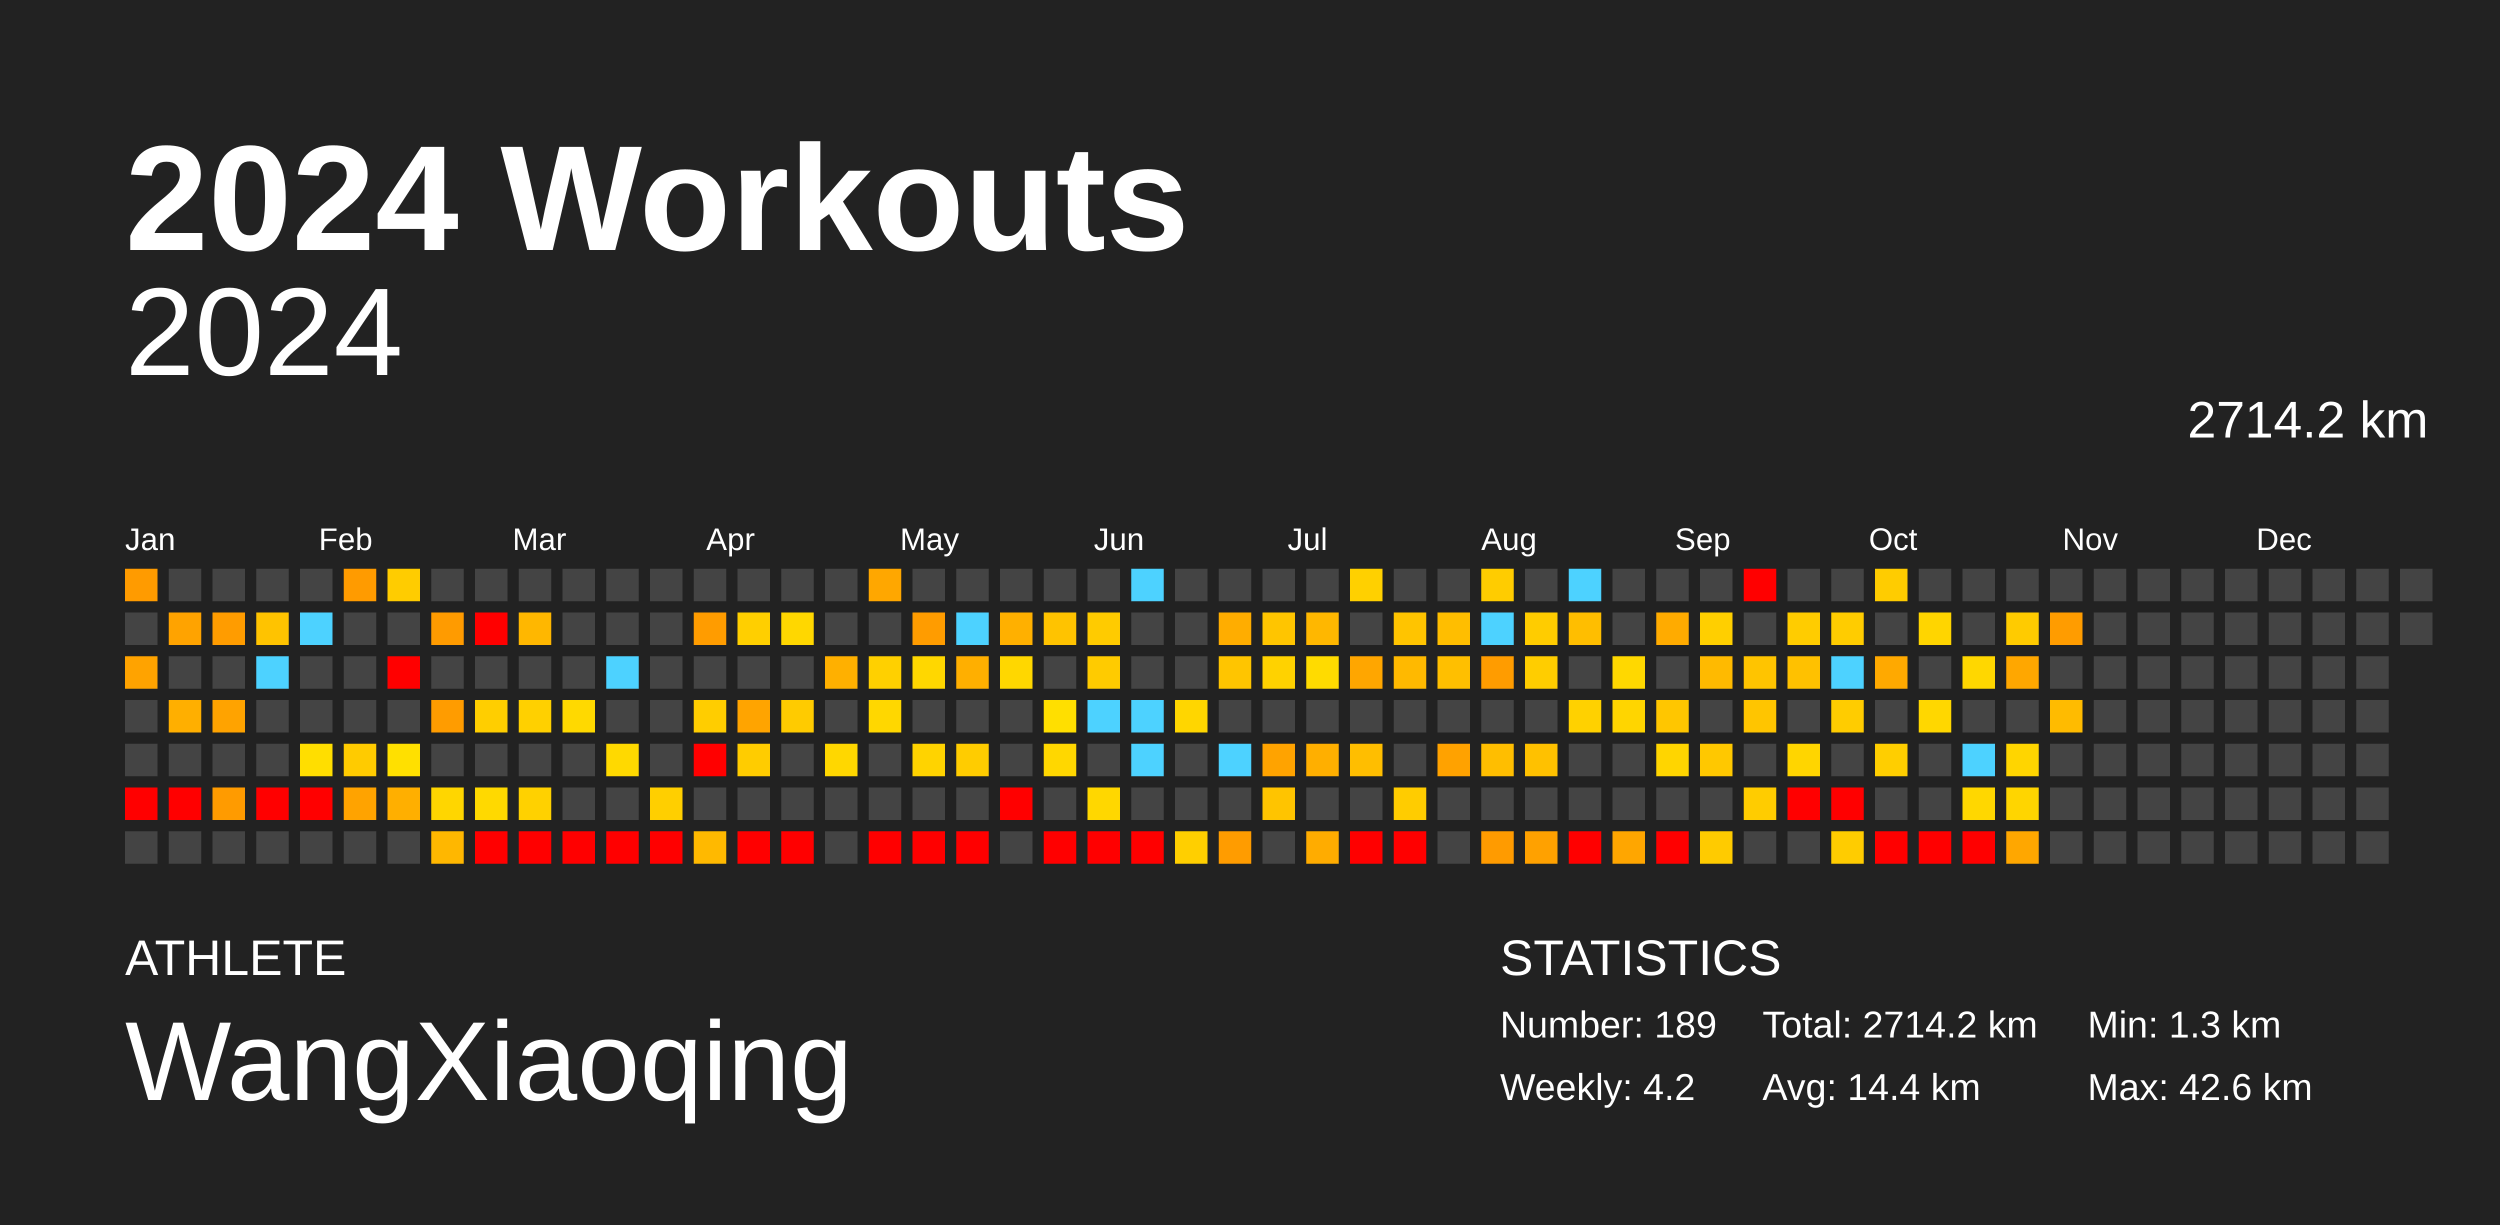
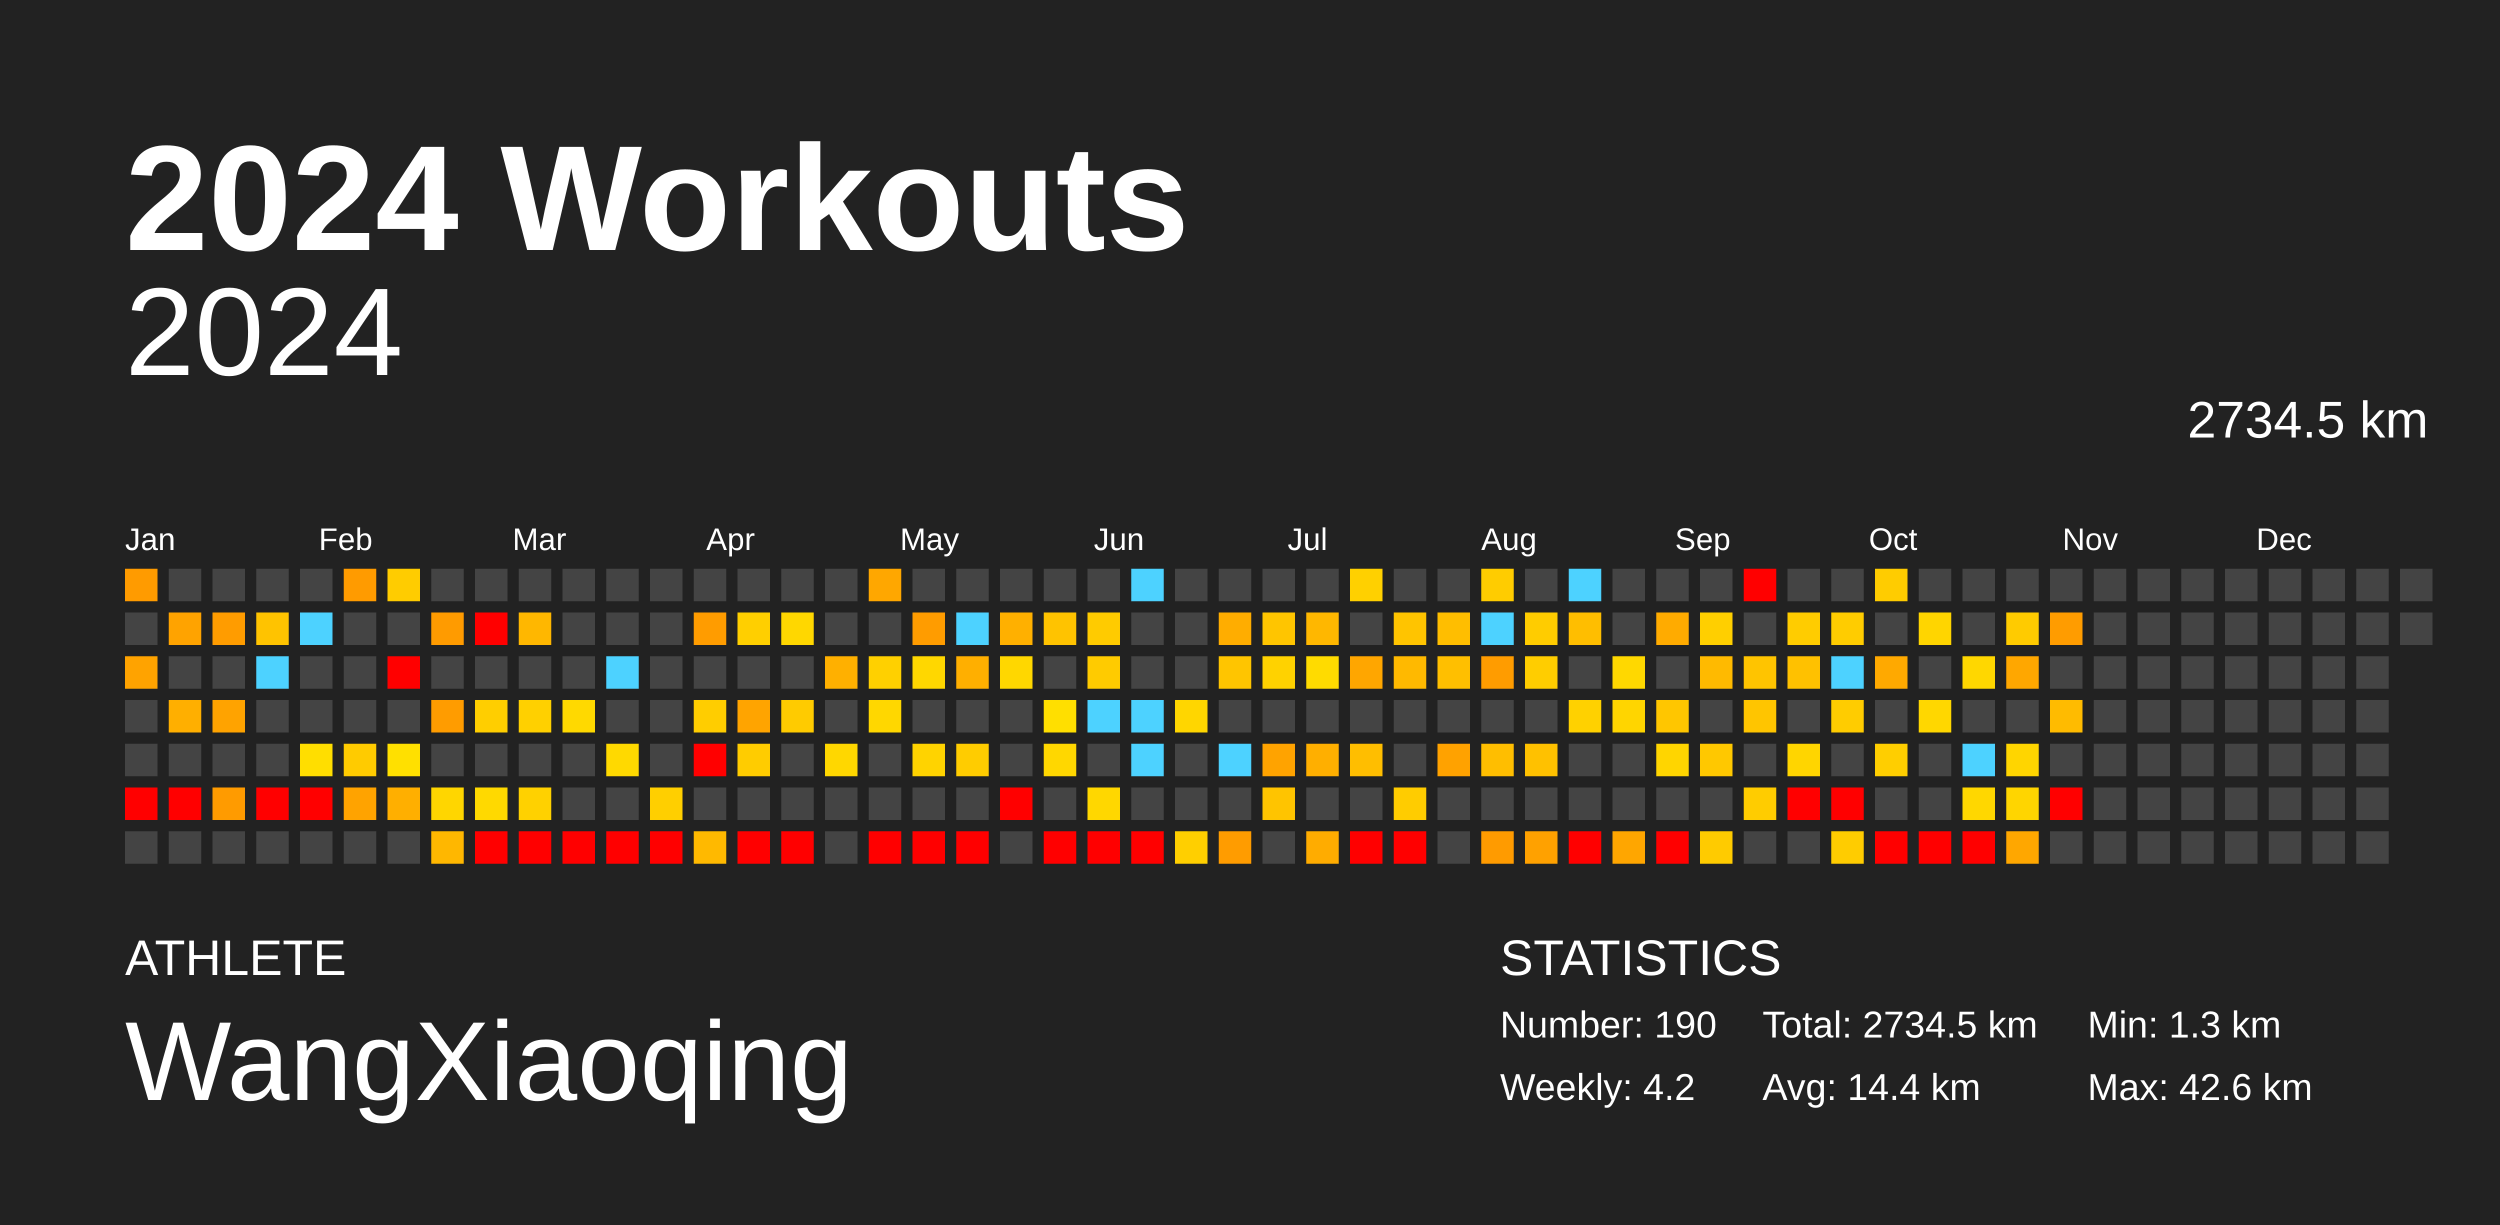
<svg xmlns="http://www.w3.org/2000/svg" baseProfile="full" height="98mm" version="1.1" viewBox="0,0,200,98" width="200mm">
  <defs />
  <rect fill="#222222" height="98" width="200" x="0" y="0" />
  <text fill="#FFFFFF" style="font-size:12px; font-family:Arial; font-weight:bold;" x="10" y="20">2024 Workouts</text>
  <text fill="#FFFFFF" style="font-size:4px; font-family:Arial" x="10" y="78">ATHLETE</text>
  <text fill="#FFFFFF" style="font-size:9px; font-family:Arial" x="10" y="88">WangXiaoqing</text>
  <text fill="#FFFFFF" style="font-size:4px; font-family:Arial" x="120" y="78">STATISTICS</text>
-   <text fill="#FFFFFF" style="font-size:3px; font-family:Arial" x="120" y="83">Number: 189</text>
+   <text fill="#FFFFFF" style="font-size:3px; font-family:Arial" x="120" y="83">Number: 190</text>
  <text fill="#FFFFFF" style="font-size:3px; font-family:Arial" x="120" y="88">Weekly: 4.2</text>
-   <text fill="#FFFFFF" style="font-size:3px; font-family:Arial" x="141" y="83">Total: 2714.2 km</text>
+   <text fill="#FFFFFF" style="font-size:3px; font-family:Arial" x="141" y="83">Total: 2734.5 km</text>
  <text fill="#FFFFFF" style="font-size:3px; font-family:Arial" x="141" y="88">Avg: 14.4 km</text>
  <text fill="#FFFFFF" style="font-size:3px; font-family:Arial" x="167" y="83">Min: 1.3 km</text>
  <text fill="#FFFFFF" style="font-size:3px; font-family:Arial" x="167" y="88">Max: 42.6 km</text>
  <text alignment-baseline="hanging" fill="#FFFFFF" style="font-size:10.0px; font-family:Arial;" x="10" y="30">2024</text>
-   <text alignment-baseline="hanging" fill="#FFFFFF" style="font-size:4.125px; font-family:Arial;" x="175" y="35">2714.2 km</text>
+   <text alignment-baseline="hanging" fill="#FFFFFF" style="font-size:4.125px; font-family:Arial;" x="175" y="35">2734.5 km</text>
  <text fill="#FFFFFF" style="font-size:2.5px; font-family:Arial" x="10.0" y="44">Jan</text>
  <text fill="#FFFFFF" style="font-size:2.5px; font-family:Arial" x="25.5" y="44">Feb</text>
  <text fill="#FFFFFF" style="font-size:2.5px; font-family:Arial" x="41.0" y="44">Mar</text>
  <text fill="#FFFFFF" style="font-size:2.5px; font-family:Arial" x="56.5" y="44">Apr</text>
  <text fill="#FFFFFF" style="font-size:2.5px; font-family:Arial" x="72.0" y="44">May</text>
  <text fill="#FFFFFF" style="font-size:2.5px; font-family:Arial" x="87.5" y="44">Jun</text>
  <text fill="#FFFFFF" style="font-size:2.5px; font-family:Arial" x="103.0" y="44">Jul</text>
  <text fill="#FFFFFF" style="font-size:2.5px; font-family:Arial" x="118.5" y="44">Aug</text>
  <text fill="#FFFFFF" style="font-size:2.5px; font-family:Arial" x="134.0" y="44">Sep</text>
  <text fill="#FFFFFF" style="font-size:2.5px; font-family:Arial" x="149.5" y="44">Oct</text>
  <text fill="#FFFFFF" style="font-size:2.5px; font-family:Arial" x="165.0" y="44">Nov</text>
  <text fill="#FFFFFF" style="font-size:2.5px; font-family:Arial" x="180.5" y="44">Dec</text>
  <rect fill="#ff9b00" height="2.6" width="2.6" x="10.0" y="45.5" />
  <rect fill="#444444" height="2.6" width="2.6" x="10.0" y="49.0" />
  <rect fill="#ffa300" height="2.6" width="2.6" x="10.0" y="52.5" />
  <rect fill="#444444" height="2.6" width="2.6" x="10.0" y="56.0" />
  <rect fill="#444444" height="2.6" width="2.6" x="10.0" y="59.5" />
  <rect fill="red" height="2.6" width="2.6" x="10.0" y="63.0" />
  <rect fill="#444444" height="2.6" width="2.6" x="10.0" y="66.5" />
  <rect fill="#444444" height="2.6" width="2.6" x="13.5" y="45.5" />
  <rect fill="#ffa300" height="2.6" width="2.6" x="13.5" y="49.0" />
  <rect fill="#444444" height="2.6" width="2.6" x="13.5" y="52.5" />
  <rect fill="#ffaf00" height="2.6" width="2.6" x="13.5" y="56.0" />
  <rect fill="#444444" height="2.6" width="2.6" x="13.5" y="59.5" />
  <rect fill="red" height="2.6" width="2.6" x="13.5" y="63.0" />
  <rect fill="#444444" height="2.6" width="2.6" x="13.5" y="66.5" />
  <rect fill="#444444" height="2.6" width="2.6" x="17.0" y="45.5" />
  <rect fill="#ff9c00" height="2.6" width="2.6" x="17.0" y="49.0" />
  <rect fill="#444444" height="2.6" width="2.6" x="17.0" y="52.5" />
  <rect fill="#ffa300" height="2.6" width="2.6" x="17.0" y="56.0" />
  <rect fill="#444444" height="2.6" width="2.6" x="17.0" y="59.5" />
  <rect fill="#ff9b00" height="2.6" width="2.6" x="17.0" y="63.0" />
  <rect fill="#444444" height="2.6" width="2.6" x="17.0" y="66.5" />
  <rect fill="#444444" height="2.6" width="2.6" x="20.5" y="45.5" />
  <rect fill="#ffc300" height="2.6" width="2.6" x="20.5" y="49.0" />
  <rect fill="#4dd2ff" height="2.6" width="2.6" x="20.5" y="52.5" />
  <rect fill="#444444" height="2.6" width="2.6" x="20.5" y="56.0" />
  <rect fill="#444444" height="2.6" width="2.6" x="20.5" y="59.5" />
  <rect fill="red" height="2.6" width="2.6" x="20.5" y="63.0" />
  <rect fill="#444444" height="2.6" width="2.6" x="20.5" y="66.5" />
  <rect fill="#444444" height="2.6" width="2.6" x="24.0" y="45.5" />
  <rect fill="#4dd2ff" height="2.6" width="2.6" x="24.0" y="49.0" />
  <rect fill="#444444" height="2.6" width="2.6" x="24.0" y="52.5" />
  <rect fill="#444444" height="2.6" width="2.6" x="24.0" y="56.0" />
  <rect fill="#ffde00" height="2.6" width="2.6" x="24.0" y="59.5" />
  <rect fill="red" height="2.6" width="2.6" x="24.0" y="63.0" />
  <rect fill="#444444" height="2.6" width="2.6" x="24.0" y="66.5" />
  <rect fill="#ff9b00" height="2.6" width="2.6" x="27.5" y="45.5" />
  <rect fill="#444444" height="2.6" width="2.6" x="27.5" y="49.0" />
  <rect fill="#444444" height="2.6" width="2.6" x="27.5" y="52.5" />
  <rect fill="#444444" height="2.6" width="2.6" x="27.5" y="56.0" />
  <rect fill="#ffcb00" height="2.6" width="2.6" x="27.5" y="59.5" />
  <rect fill="#ffa300" height="2.6" width="2.6" x="27.5" y="63.0" />
  <rect fill="#444444" height="2.6" width="2.6" x="27.5" y="66.5" />
  <rect fill="#ffcc00" height="2.6" width="2.6" x="31.0" y="45.5" />
  <rect fill="#444444" height="2.6" width="2.6" x="31.0" y="49.0" />
  <rect fill="red" height="2.6" width="2.6" x="31.0" y="52.5" />
  <rect fill="#444444" height="2.6" width="2.6" x="31.0" y="56.0" />
  <rect fill="#ffe000" height="2.6" width="2.6" x="31.0" y="59.5" />
  <rect fill="#ffaf00" height="2.6" width="2.6" x="31.0" y="63.0" />
  <rect fill="#444444" height="2.6" width="2.6" x="31.0" y="66.5" />
  <rect fill="#444444" height="2.6" width="2.6" x="34.5" y="45.5" />
  <rect fill="#ff9b00" height="2.6" width="2.6" x="34.5" y="49.0" />
  <rect fill="#444444" height="2.6" width="2.6" x="34.5" y="52.5" />
  <rect fill="#ff9c00" height="2.6" width="2.6" x="34.5" y="56.0" />
  <rect fill="#444444" height="2.6" width="2.6" x="34.5" y="59.5" />
  <rect fill="#ffd600" height="2.6" width="2.6" x="34.5" y="63.0" />
  <rect fill="#ffb700" height="2.6" width="2.6" x="34.5" y="66.5" />
  <rect fill="#444444" height="2.6" width="2.6" x="38.0" y="45.5" />
  <rect fill="red" height="2.6" width="2.6" x="38.0" y="49.0" />
  <rect fill="#444444" height="2.6" width="2.6" x="38.0" y="52.5" />
  <rect fill="#ffce00" height="2.6" width="2.6" x="38.0" y="56.0" />
  <rect fill="#444444" height="2.6" width="2.6" x="38.0" y="59.5" />
  <rect fill="#ffd900" height="2.6" width="2.6" x="38.0" y="63.0" />
  <rect fill="red" height="2.6" width="2.6" x="38.0" y="66.5" />
  <rect fill="#444444" height="2.6" width="2.6" x="41.5" y="45.5" />
  <rect fill="#ffb700" height="2.6" width="2.6" x="41.5" y="49.0" />
  <rect fill="#444444" height="2.6" width="2.6" x="41.5" y="52.5" />
  <rect fill="#ffd000" height="2.6" width="2.6" x="41.5" y="56.0" />
  <rect fill="#444444" height="2.6" width="2.6" x="41.5" y="59.5" />
  <rect fill="#ffd100" height="2.6" width="2.6" x="41.5" y="63.0" />
  <rect fill="red" height="2.6" width="2.6" x="41.5" y="66.5" />
  <rect fill="#444444" height="2.6" width="2.6" x="45.0" y="45.5" />
  <rect fill="#444444" height="2.6" width="2.6" x="45.0" y="49.0" />
  <rect fill="#444444" height="2.6" width="2.6" x="45.0" y="52.5" />
  <rect fill="#ffd900" height="2.6" width="2.6" x="45.0" y="56.0" />
  <rect fill="#444444" height="2.6" width="2.6" x="45.0" y="59.5" />
  <rect fill="#444444" height="2.6" width="2.6" x="45.0" y="63.0" />
  <rect fill="red" height="2.6" width="2.6" x="45.0" y="66.5" />
  <rect fill="#444444" height="2.6" width="2.6" x="48.5" y="45.5" />
  <rect fill="#444444" height="2.6" width="2.6" x="48.5" y="49.0" />
  <rect fill="#4dd2ff" height="2.6" width="2.6" x="48.5" y="52.5" />
  <rect fill="#444444" height="2.6" width="2.6" x="48.5" y="56.0" />
  <rect fill="#ffd900" height="2.6" width="2.6" x="48.5" y="59.5" />
  <rect fill="#444444" height="2.6" width="2.6" x="48.5" y="63.0" />
  <rect fill="red" height="2.6" width="2.6" x="48.5" y="66.5" />
  <rect fill="#444444" height="2.6" width="2.6" x="52.0" y="45.5" />
  <rect fill="#444444" height="2.6" width="2.6" x="52.0" y="49.0" />
  <rect fill="#444444" height="2.6" width="2.6" x="52.0" y="52.5" />
  <rect fill="#444444" height="2.6" width="2.6" x="52.0" y="56.0" />
  <rect fill="#444444" height="2.6" width="2.6" x="52.0" y="59.5" />
  <rect fill="#ffcf00" height="2.6" width="2.6" x="52.0" y="63.0" />
  <rect fill="red" height="2.6" width="2.6" x="52.0" y="66.5" />
  <rect fill="#444444" height="2.6" width="2.6" x="55.5" y="45.5" />
  <rect fill="#ff9c00" height="2.6" width="2.6" x="55.5" y="49.0" />
  <rect fill="#444444" height="2.6" width="2.6" x="55.5" y="52.5" />
  <rect fill="#ffcd00" height="2.6" width="2.6" x="55.5" y="56.0" />
  <rect fill="red" height="2.6" width="2.6" x="55.5" y="59.5" />
  <rect fill="#444444" height="2.6" width="2.6" x="55.5" y="63.0" />
  <rect fill="#ffb900" height="2.6" width="2.6" x="55.5" y="66.5" />
  <rect fill="#444444" height="2.6" width="2.6" x="59.0" y="45.5" />
  <rect fill="#ffcf00" height="2.6" width="2.6" x="59.0" y="49.0" />
  <rect fill="#444444" height="2.6" width="2.6" x="59.0" y="52.5" />
  <rect fill="#ffa400" height="2.6" width="2.6" x="59.0" y="56.0" />
  <rect fill="#ffcc00" height="2.6" width="2.6" x="59.0" y="59.5" />
  <rect fill="#444444" height="2.6" width="2.6" x="59.0" y="63.0" />
  <rect fill="red" height="2.6" width="2.6" x="59.0" y="66.5" />
  <rect fill="#444444" height="2.6" width="2.6" x="62.5" y="45.5" />
  <rect fill="#ffd700" height="2.6" width="2.6" x="62.5" y="49.0" />
  <rect fill="#444444" height="2.6" width="2.6" x="62.5" y="52.5" />
  <rect fill="#ffcb00" height="2.6" width="2.6" x="62.5" y="56.0" />
  <rect fill="#444444" height="2.6" width="2.6" x="62.5" y="59.5" />
  <rect fill="#444444" height="2.6" width="2.6" x="62.5" y="63.0" />
  <rect fill="red" height="2.6" width="2.6" x="62.5" y="66.5" />
  <rect fill="#444444" height="2.6" width="2.6" x="66.0" y="45.5" />
  <rect fill="#444444" height="2.6" width="2.6" x="66.0" y="49.0" />
  <rect fill="#ffb000" height="2.6" width="2.6" x="66.0" y="52.5" />
  <rect fill="#444444" height="2.6" width="2.6" x="66.0" y="56.0" />
  <rect fill="#ffd700" height="2.6" width="2.6" x="66.0" y="59.5" />
  <rect fill="#444444" height="2.6" width="2.6" x="66.0" y="63.0" />
  <rect fill="#444444" height="2.6" width="2.6" x="66.0" y="66.5" />
  <rect fill="#ffa700" height="2.6" width="2.6" x="69.5" y="45.5" />
  <rect fill="#444444" height="2.6" width="2.6" x="69.5" y="49.0" />
  <rect fill="#ffd000" height="2.6" width="2.6" x="69.5" y="52.5" />
  <rect fill="#ffd700" height="2.6" width="2.6" x="69.5" y="56.0" />
  <rect fill="#444444" height="2.6" width="2.6" x="69.5" y="59.5" />
  <rect fill="#444444" height="2.6" width="2.6" x="69.5" y="63.0" />
  <rect fill="red" height="2.6" width="2.6" x="69.5" y="66.5" />
  <rect fill="#444444" height="2.6" width="2.6" x="73.0" y="45.5" />
  <rect fill="#ff9c00" height="2.6" width="2.6" x="73.0" y="49.0" />
  <rect fill="#ffd700" height="2.6" width="2.6" x="73.0" y="52.5" />
  <rect fill="#444444" height="2.6" width="2.6" x="73.0" y="56.0" />
  <rect fill="#ffd300" height="2.6" width="2.6" x="73.0" y="59.5" />
  <rect fill="#444444" height="2.6" width="2.6" x="73.0" y="63.0" />
  <rect fill="red" height="2.6" width="2.6" x="73.0" y="66.5" />
  <rect fill="#444444" height="2.6" width="2.6" x="76.5" y="45.5" />
  <rect fill="#4dd2ff" height="2.6" width="2.6" x="76.5" y="49.0" />
  <rect fill="#ffaf00" height="2.6" width="2.6" x="76.5" y="52.5" />
  <rect fill="#444444" height="2.6" width="2.6" x="76.5" y="56.0" />
  <rect fill="#ffcc00" height="2.6" width="2.6" x="76.5" y="59.5" />
  <rect fill="#444444" height="2.6" width="2.6" x="76.5" y="63.0" />
  <rect fill="red" height="2.6" width="2.6" x="76.5" y="66.5" />
  <rect fill="#444444" height="2.6" width="2.6" x="80.0" y="45.5" />
  <rect fill="#ffb000" height="2.6" width="2.6" x="80.0" y="49.0" />
  <rect fill="#ffd700" height="2.6" width="2.6" x="80.0" y="52.5" />
  <rect fill="#444444" height="2.6" width="2.6" x="80.0" y="56.0" />
  <rect fill="#444444" height="2.6" width="2.6" x="80.0" y="59.5" />
  <rect fill="red" height="2.6" width="2.6" x="80.0" y="63.0" />
  <rect fill="#444444" height="2.6" width="2.6" x="80.0" y="66.5" />
  <rect fill="#444444" height="2.6" width="2.6" x="83.5" y="45.5" />
  <rect fill="#ffc300" height="2.6" width="2.6" x="83.5" y="49.0" />
  <rect fill="#444444" height="2.6" width="2.6" x="83.5" y="52.5" />
  <rect fill="#ffdf00" height="2.6" width="2.6" x="83.5" y="56.0" />
  <rect fill="#ffd700" height="2.6" width="2.6" x="83.5" y="59.5" />
  <rect fill="#444444" height="2.6" width="2.6" x="83.5" y="63.0" />
  <rect fill="red" height="2.6" width="2.6" x="83.5" y="66.5" />
  <rect fill="#444444" height="2.6" width="2.6" x="87.0" y="45.5" />
  <rect fill="#ffcb00" height="2.6" width="2.6" x="87.0" y="49.0" />
  <rect fill="#ffcb00" height="2.6" width="2.6" x="87.0" y="52.5" />
  <rect fill="#4dd2ff" height="2.6" width="2.6" x="87.0" y="56.0" />
  <rect fill="#444444" height="2.6" width="2.6" x="87.0" y="59.5" />
  <rect fill="#ffd700" height="2.6" width="2.6" x="87.0" y="63.0" />
  <rect fill="red" height="2.6" width="2.6" x="87.0" y="66.5" />
  <rect fill="#4dd2ff" height="2.6" width="2.6" x="90.5" y="45.5" />
  <rect fill="#444444" height="2.6" width="2.6" x="90.5" y="49.0" />
  <rect fill="#444444" height="2.6" width="2.6" x="90.5" y="52.5" />
  <rect fill="#4dd2ff" height="2.6" width="2.6" x="90.5" y="56.0" />
  <rect fill="#4dd2ff" height="2.6" width="2.6" x="90.5" y="59.5" />
  <rect fill="#444444" height="2.6" width="2.6" x="90.5" y="63.0" />
  <rect fill="red" height="2.6" width="2.6" x="90.5" y="66.5" />
  <rect fill="#444444" height="2.6" width="2.6" x="94.0" y="45.5" />
  <rect fill="#444444" height="2.6" width="2.6" x="94.0" y="49.0" />
  <rect fill="#444444" height="2.6" width="2.6" x="94.0" y="52.5" />
  <rect fill="#ffd600" height="2.6" width="2.6" x="94.0" y="56.0" />
  <rect fill="#444444" height="2.6" width="2.6" x="94.0" y="59.5" />
  <rect fill="#444444" height="2.6" width="2.6" x="94.0" y="63.0" />
  <rect fill="#ffcf00" height="2.6" width="2.6" x="94.0" y="66.5" />
  <rect fill="#444444" height="2.6" width="2.6" x="97.5" y="45.5" />
  <rect fill="#ffad00" height="2.6" width="2.6" x="97.5" y="49.0" />
  <rect fill="#ffc500" height="2.6" width="2.6" x="97.5" y="52.5" />
  <rect fill="#444444" height="2.6" width="2.6" x="97.5" y="56.0" />
  <rect fill="#4dd2ff" height="2.6" width="2.6" x="97.5" y="59.5" />
  <rect fill="#444444" height="2.6" width="2.6" x="97.5" y="63.0" />
  <rect fill="#ff9c00" height="2.6" width="2.6" x="97.5" y="66.5" />
  <rect fill="#444444" height="2.6" width="2.6" x="101.0" y="45.5" />
  <rect fill="#ffc500" height="2.6" width="2.6" x="101.0" y="49.0" />
  <rect fill="#ffd200" height="2.6" width="2.6" x="101.0" y="52.5" />
  <rect fill="#444444" height="2.6" width="2.6" x="101.0" y="56.0" />
  <rect fill="#ffa300" height="2.6" width="2.6" x="101.0" y="59.5" />
  <rect fill="#ffc400" height="2.6" width="2.6" x="101.0" y="63.0" />
  <rect fill="#444444" height="2.6" width="2.6" x="101.0" y="66.5" />
  <rect fill="#444444" height="2.6" width="2.6" x="104.5" y="45.5" />
  <rect fill="#ffb700" height="2.6" width="2.6" x="104.5" y="49.0" />
  <rect fill="#ffdb00" height="2.6" width="2.6" x="104.5" y="52.5" />
  <rect fill="#444444" height="2.6" width="2.6" x="104.5" y="56.0" />
  <rect fill="#ffaf00" height="2.6" width="2.6" x="104.5" y="59.5" />
  <rect fill="#444444" height="2.6" width="2.6" x="104.5" y="63.0" />
  <rect fill="#ffac00" height="2.6" width="2.6" x="104.5" y="66.5" />
  <rect fill="#ffd000" height="2.6" width="2.6" x="108.0" y="45.5" />
  <rect fill="#444444" height="2.6" width="2.6" x="108.0" y="49.0" />
  <rect fill="#ffa600" height="2.6" width="2.6" x="108.0" y="52.5" />
  <rect fill="#444444" height="2.6" width="2.6" x="108.0" y="56.0" />
  <rect fill="#ffbe00" height="2.6" width="2.6" x="108.0" y="59.5" />
  <rect fill="#444444" height="2.6" width="2.6" x="108.0" y="63.0" />
  <rect fill="red" height="2.6" width="2.6" x="108.0" y="66.5" />
  <rect fill="#444444" height="2.6" width="2.6" x="111.5" y="45.5" />
  <rect fill="#ffc400" height="2.6" width="2.6" x="111.5" y="49.0" />
  <rect fill="#ffb900" height="2.6" width="2.6" x="111.5" y="52.5" />
  <rect fill="#444444" height="2.6" width="2.6" x="111.5" y="56.0" />
  <rect fill="#444444" height="2.6" width="2.6" x="111.5" y="59.5" />
  <rect fill="#ffcc00" height="2.6" width="2.6" x="111.5" y="63.0" />
  <rect fill="red" height="2.6" width="2.6" x="111.5" y="66.5" />
  <rect fill="#444444" height="2.6" width="2.6" x="115.0" y="45.5" />
  <rect fill="#ffbe00" height="2.6" width="2.6" x="115.0" y="49.0" />
  <rect fill="#ffbf00" height="2.6" width="2.6" x="115.0" y="52.5" />
  <rect fill="#444444" height="2.6" width="2.6" x="115.0" y="56.0" />
  <rect fill="#ffa200" height="2.6" width="2.6" x="115.0" y="59.5" />
  <rect fill="#444444" height="2.6" width="2.6" x="115.0" y="63.0" />
  <rect fill="#444444" height="2.6" width="2.6" x="115.0" y="66.5" />
  <rect fill="#ffcc00" height="2.6" width="2.6" x="118.5" y="45.5" />
  <rect fill="#4dd2ff" height="2.6" width="2.6" x="118.5" y="49.0" />
  <rect fill="#ff9c00" height="2.6" width="2.6" x="118.5" y="52.5" />
  <rect fill="#444444" height="2.6" width="2.6" x="118.5" y="56.0" />
  <rect fill="#ffbe00" height="2.6" width="2.6" x="118.5" y="59.5" />
  <rect fill="#444444" height="2.6" width="2.6" x="118.5" y="63.0" />
  <rect fill="#ff9b00" height="2.6" width="2.6" x="118.5" y="66.5" />
  <rect fill="#444444" height="2.6" width="2.6" x="122.0" y="45.5" />
  <rect fill="#ffcc00" height="2.6" width="2.6" x="122.0" y="49.0" />
  <rect fill="#ffcd00" height="2.6" width="2.6" x="122.0" y="52.5" />
  <rect fill="#444444" height="2.6" width="2.6" x="122.0" y="56.0" />
  <rect fill="#ffc100" height="2.6" width="2.6" x="122.0" y="59.5" />
  <rect fill="#444444" height="2.6" width="2.6" x="122.0" y="63.0" />
  <rect fill="#ffa100" height="2.6" width="2.6" x="122.0" y="66.5" />
  <rect fill="#4dd2ff" height="2.6" width="2.6" x="125.5" y="45.5" />
  <rect fill="#ffbe00" height="2.6" width="2.6" x="125.5" y="49.0" />
  <rect fill="#444444" height="2.6" width="2.6" x="125.5" y="52.5" />
  <rect fill="#ffd100" height="2.6" width="2.6" x="125.5" y="56.0" />
  <rect fill="#444444" height="2.6" width="2.6" x="125.5" y="59.5" />
  <rect fill="#444444" height="2.6" width="2.6" x="125.5" y="63.0" />
  <rect fill="red" height="2.6" width="2.6" x="125.5" y="66.5" />
  <rect fill="#444444" height="2.6" width="2.6" x="129.0" y="45.5" />
  <rect fill="#444444" height="2.6" width="2.6" x="129.0" y="49.0" />
  <rect fill="#ffd800" height="2.6" width="2.6" x="129.0" y="52.5" />
  <rect fill="#ffd500" height="2.6" width="2.6" x="129.0" y="56.0" />
  <rect fill="#444444" height="2.6" width="2.6" x="129.0" y="59.5" />
  <rect fill="#444444" height="2.6" width="2.6" x="129.0" y="63.0" />
  <rect fill="#ffa600" height="2.6" width="2.6" x="129.0" y="66.5" />
  <rect fill="#444444" height="2.6" width="2.6" x="132.5" y="45.5" />
  <rect fill="#ffab00" height="2.6" width="2.6" x="132.5" y="49.0" />
  <rect fill="#444444" height="2.6" width="2.6" x="132.5" y="52.5" />
  <rect fill="#ffc600" height="2.6" width="2.6" x="132.5" y="56.0" />
  <rect fill="#ffd500" height="2.6" width="2.6" x="132.5" y="59.5" />
  <rect fill="#444444" height="2.6" width="2.6" x="132.5" y="63.0" />
  <rect fill="red" height="2.6" width="2.6" x="132.5" y="66.5" />
  <rect fill="#444444" height="2.6" width="2.6" x="136.0" y="45.5" />
  <rect fill="#ffcf00" height="2.6" width="2.6" x="136.0" y="49.0" />
  <rect fill="#ffba00" height="2.6" width="2.6" x="136.0" y="52.5" />
  <rect fill="#444444" height="2.6" width="2.6" x="136.0" y="56.0" />
  <rect fill="#ffc800" height="2.6" width="2.6" x="136.0" y="59.5" />
  <rect fill="#444444" height="2.6" width="2.6" x="136.0" y="63.0" />
  <rect fill="#ffcb00" height="2.6" width="2.6" x="136.0" y="66.5" />
  <rect fill="red" height="2.6" width="2.6" x="139.5" y="45.5" />
  <rect fill="#444444" height="2.6" width="2.6" x="139.5" y="49.0" />
  <rect fill="#ffc400" height="2.6" width="2.6" x="139.5" y="52.5" />
  <rect fill="#ffc500" height="2.6" width="2.6" x="139.5" y="56.0" />
  <rect fill="#444444" height="2.6" width="2.6" x="139.5" y="59.5" />
  <rect fill="#ffcc00" height="2.6" width="2.6" x="139.5" y="63.0" />
  <rect fill="#444444" height="2.6" width="2.6" x="139.5" y="66.5" />
  <rect fill="#444444" height="2.6" width="2.6" x="143.0" y="45.5" />
  <rect fill="#ffcc00" height="2.6" width="2.6" x="143.0" y="49.0" />
  <rect fill="#ffc100" height="2.6" width="2.6" x="143.0" y="52.5" />
  <rect fill="#444444" height="2.6" width="2.6" x="143.0" y="56.0" />
  <rect fill="#ffd500" height="2.6" width="2.6" x="143.0" y="59.5" />
  <rect fill="red" height="2.6" width="2.6" x="143.0" y="63.0" />
  <rect fill="#444444" height="2.6" width="2.6" x="143.0" y="66.5" />
  <rect fill="#444444" height="2.6" width="2.6" x="146.5" y="45.5" />
  <rect fill="#ffcc00" height="2.6" width="2.6" x="146.5" y="49.0" />
  <rect fill="#4dd2ff" height="2.6" width="2.6" x="146.5" y="52.5" />
  <rect fill="#ffcc00" height="2.6" width="2.6" x="146.5" y="56.0" />
  <rect fill="#444444" height="2.6" width="2.6" x="146.5" y="59.5" />
  <rect fill="red" height="2.6" width="2.6" x="146.5" y="63.0" />
  <rect fill="#ffcc00" height="2.6" width="2.6" x="146.5" y="66.5" />
  <rect fill="#ffcc00" height="2.6" width="2.6" x="150.0" y="45.5" />
  <rect fill="#444444" height="2.6" width="2.6" x="150.0" y="49.0" />
  <rect fill="#ffa900" height="2.6" width="2.6" x="150.0" y="52.5" />
  <rect fill="#444444" height="2.6" width="2.6" x="150.0" y="56.0" />
  <rect fill="#ffce00" height="2.6" width="2.6" x="150.0" y="59.5" />
  <rect fill="#444444" height="2.6" width="2.6" x="150.0" y="63.0" />
  <rect fill="red" height="2.6" width="2.6" x="150.0" y="66.5" />
  <rect fill="#444444" height="2.6" width="2.6" x="153.5" y="45.5" />
  <rect fill="#ffd500" height="2.6" width="2.6" x="153.5" y="49.0" />
  <rect fill="#444444" height="2.6" width="2.6" x="153.5" y="52.5" />
  <rect fill="#ffd700" height="2.6" width="2.6" x="153.5" y="56.0" />
  <rect fill="#444444" height="2.6" width="2.6" x="153.5" y="59.5" />
  <rect fill="#444444" height="2.6" width="2.6" x="153.5" y="63.0" />
  <rect fill="red" height="2.6" width="2.6" x="153.5" y="66.5" />
  <rect fill="#444444" height="2.6" width="2.6" x="157.0" y="45.5" />
  <rect fill="#444444" height="2.6" width="2.6" x="157.0" y="49.0" />
  <rect fill="#ffd700" height="2.6" width="2.6" x="157.0" y="52.5" />
  <rect fill="#444444" height="2.6" width="2.6" x="157.0" y="56.0" />
  <rect fill="#4dd2ff" height="2.6" width="2.6" x="157.0" y="59.5" />
  <rect fill="#ffd700" height="2.6" width="2.6" x="157.0" y="63.0" />
  <rect fill="red" height="2.6" width="2.6" x="157.0" y="66.5" />
  <rect fill="#444444" height="2.6" width="2.6" x="160.5" y="45.5" />
  <rect fill="#ffcb00" height="2.6" width="2.6" x="160.5" y="49.0" />
  <rect fill="#ffa700" height="2.6" width="2.6" x="160.5" y="52.5" />
  <rect fill="#444444" height="2.6" width="2.6" x="160.5" y="56.0" />
  <rect fill="#ffd500" height="2.6" width="2.6" x="160.5" y="59.5" />
  <rect fill="#ffd500" height="2.6" width="2.6" x="160.5" y="63.0" />
  <rect fill="#ffa700" height="2.6" width="2.6" x="160.5" y="66.5" />
  <rect fill="#444444" height="2.6" width="2.6" x="164.0" y="45.5" />
  <rect fill="#ff9c00" height="2.6" width="2.6" x="164.0" y="49.0" />
  <rect fill="#444444" height="2.6" width="2.6" x="164.0" y="52.5" />
  <rect fill="#ffbb00" height="2.6" width="2.6" x="164.0" y="56.0" />
  <rect fill="#444444" height="2.6" width="2.6" x="164.0" y="59.5" />
-   <rect fill="#444444" height="2.6" width="2.6" x="164.0" y="63.0" />
+   <rect fill="red" height="2.6" width="2.6" x="164.0" y="63.0" />
  <rect fill="#444444" height="2.6" width="2.6" x="164.0" y="66.5" />
  <rect fill="#444444" height="2.6" width="2.6" x="167.5" y="45.5" />
  <rect fill="#444444" height="2.6" width="2.6" x="167.5" y="49.0" />
  <rect fill="#444444" height="2.6" width="2.6" x="167.5" y="52.5" />
  <rect fill="#444444" height="2.6" width="2.6" x="167.5" y="56.0" />
  <rect fill="#444444" height="2.6" width="2.6" x="167.5" y="59.5" />
  <rect fill="#444444" height="2.6" width="2.6" x="167.5" y="63.0" />
  <rect fill="#444444" height="2.6" width="2.6" x="167.5" y="66.5" />
  <rect fill="#444444" height="2.6" width="2.6" x="171.0" y="45.5" />
  <rect fill="#444444" height="2.6" width="2.6" x="171.0" y="49.0" />
  <rect fill="#444444" height="2.6" width="2.6" x="171.0" y="52.5" />
  <rect fill="#444444" height="2.6" width="2.6" x="171.0" y="56.0" />
  <rect fill="#444444" height="2.6" width="2.6" x="171.0" y="59.5" />
  <rect fill="#444444" height="2.6" width="2.6" x="171.0" y="63.0" />
  <rect fill="#444444" height="2.6" width="2.6" x="171.0" y="66.5" />
  <rect fill="#444444" height="2.6" width="2.6" x="174.5" y="45.5" />
  <rect fill="#444444" height="2.6" width="2.6" x="174.5" y="49.0" />
  <rect fill="#444444" height="2.6" width="2.6" x="174.5" y="52.5" />
  <rect fill="#444444" height="2.6" width="2.6" x="174.5" y="56.0" />
  <rect fill="#444444" height="2.6" width="2.6" x="174.5" y="59.5" />
  <rect fill="#444444" height="2.6" width="2.6" x="174.5" y="63.0" />
  <rect fill="#444444" height="2.6" width="2.6" x="174.5" y="66.5" />
  <rect fill="#444444" height="2.6" width="2.6" x="178.0" y="45.5" />
  <rect fill="#444444" height="2.6" width="2.6" x="178.0" y="49.0" />
  <rect fill="#444444" height="2.6" width="2.6" x="178.0" y="52.5" />
  <rect fill="#444444" height="2.6" width="2.6" x="178.0" y="56.0" />
  <rect fill="#444444" height="2.6" width="2.6" x="178.0" y="59.5" />
  <rect fill="#444444" height="2.6" width="2.6" x="178.0" y="63.0" />
  <rect fill="#444444" height="2.6" width="2.6" x="178.0" y="66.5" />
  <rect fill="#444444" height="2.6" width="2.6" x="181.5" y="45.5" />
  <rect fill="#444444" height="2.6" width="2.6" x="181.5" y="49.0" />
  <rect fill="#444444" height="2.6" width="2.6" x="181.5" y="52.5" />
  <rect fill="#444444" height="2.6" width="2.6" x="181.5" y="56.0" />
  <rect fill="#444444" height="2.6" width="2.6" x="181.5" y="59.5" />
  <rect fill="#444444" height="2.6" width="2.6" x="181.5" y="63.0" />
  <rect fill="#444444" height="2.6" width="2.6" x="181.5" y="66.5" />
  <rect fill="#444444" height="2.6" width="2.6" x="185.0" y="45.5" />
  <rect fill="#444444" height="2.6" width="2.6" x="185.0" y="49.0" />
  <rect fill="#444444" height="2.6" width="2.6" x="185.0" y="52.5" />
  <rect fill="#444444" height="2.6" width="2.6" x="185.0" y="56.0" />
  <rect fill="#444444" height="2.6" width="2.6" x="185.0" y="59.5" />
  <rect fill="#444444" height="2.6" width="2.6" x="185.0" y="63.0" />
  <rect fill="#444444" height="2.6" width="2.6" x="185.0" y="66.5" />
  <rect fill="#444444" height="2.6" width="2.6" x="188.5" y="45.5" />
  <rect fill="#444444" height="2.6" width="2.6" x="188.5" y="49.0" />
  <rect fill="#444444" height="2.6" width="2.6" x="188.5" y="52.5" />
  <rect fill="#444444" height="2.6" width="2.6" x="188.5" y="56.0" />
  <rect fill="#444444" height="2.6" width="2.6" x="188.5" y="59.5" />
  <rect fill="#444444" height="2.6" width="2.6" x="188.5" y="63.0" />
  <rect fill="#444444" height="2.6" width="2.6" x="188.5" y="66.5" />
  <rect fill="#444444" height="2.6" width="2.6" x="192.0" y="45.5" />
  <rect fill="#444444" height="2.6" width="2.6" x="192.0" y="49.0" />
</svg>
